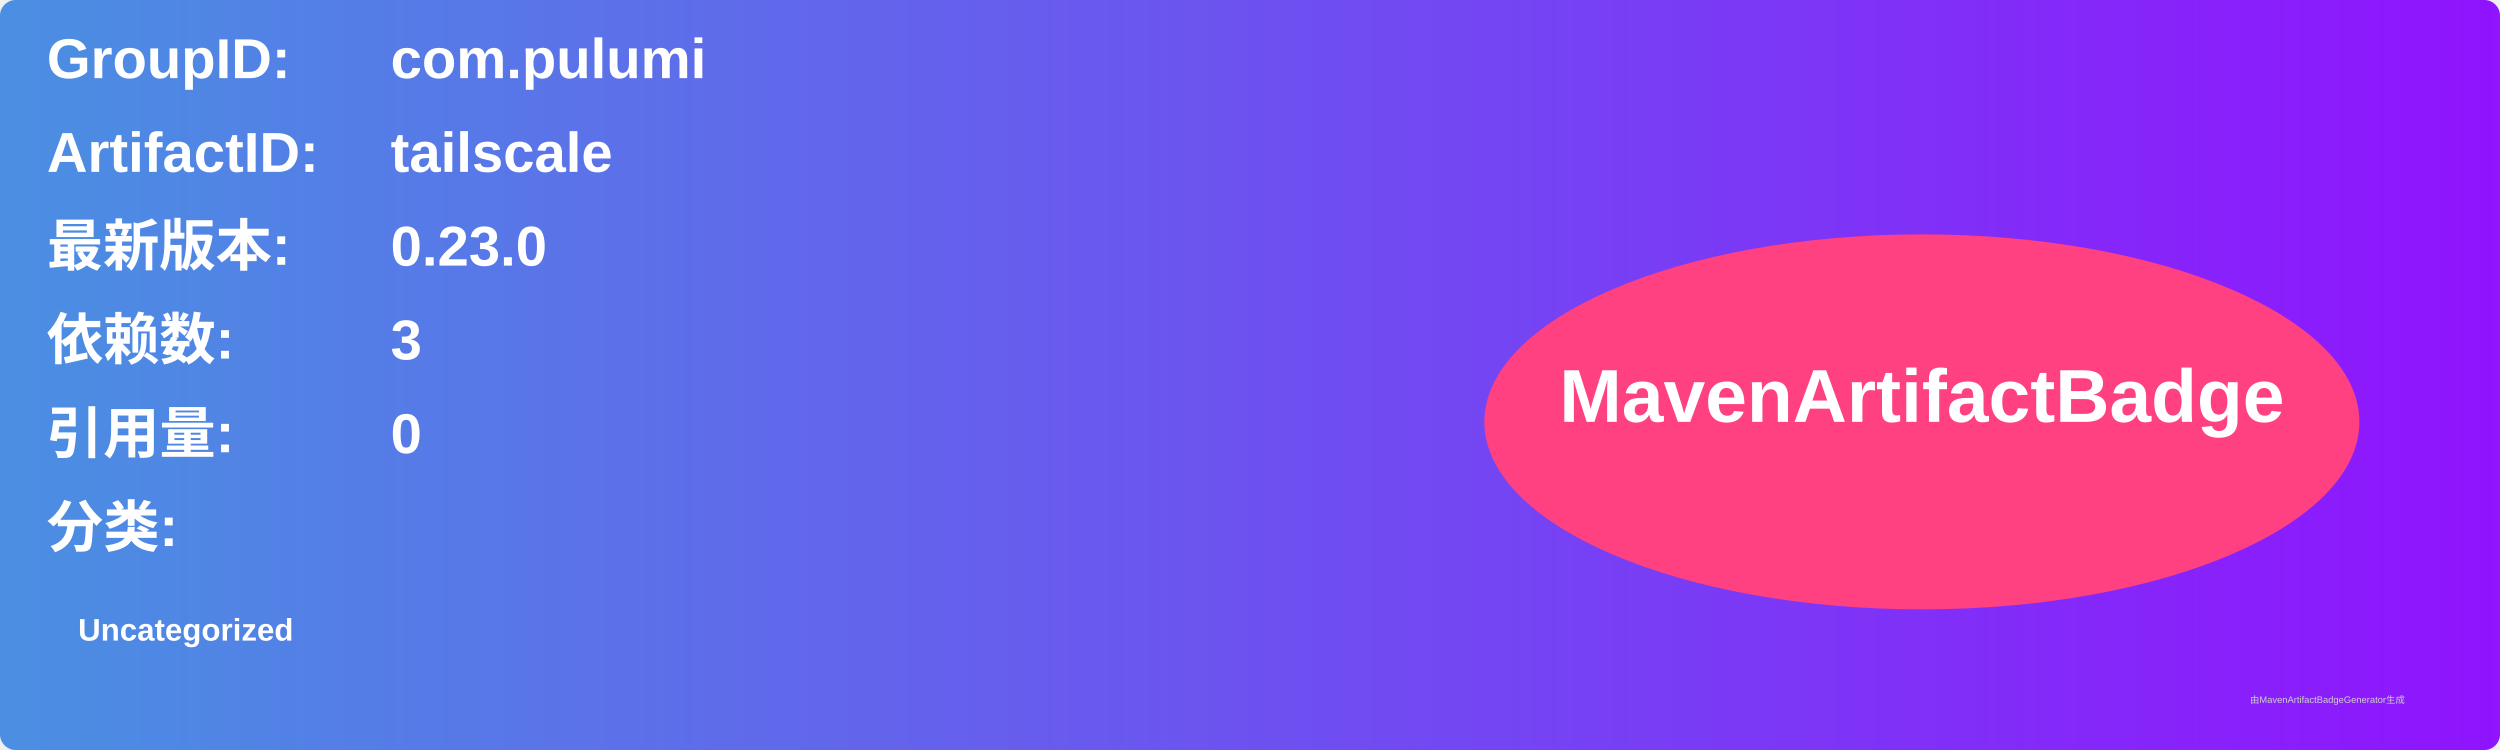
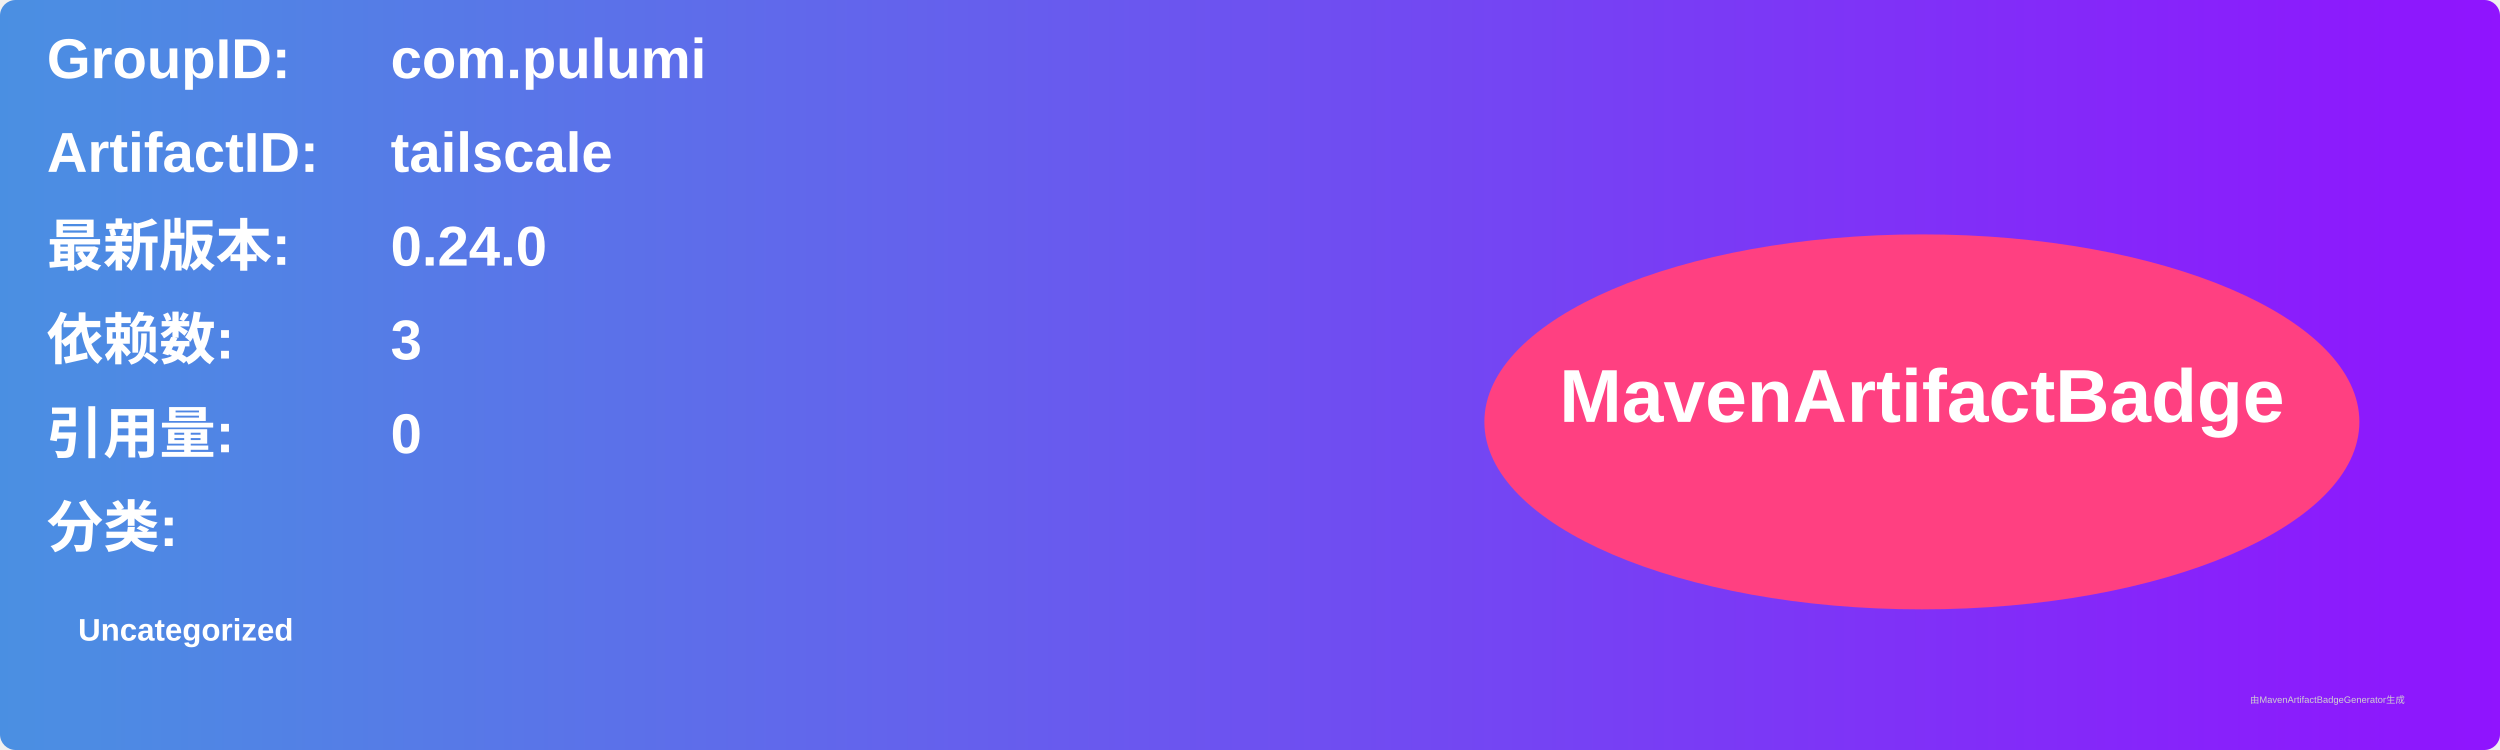
<svg xmlns="http://www.w3.org/2000/svg" width="800" height="240" viewBox="0 0 800 240">
  <linearGradient id="grad" x1="0%" y1="0%" x2="100%" y2="0%">
    <stop offset="0%" stop-color="#4a90e2" />
    <stop offset="100%" stop-color="#9013fe" />
  </linearGradient>
  <rect width="100%" height="100%" rx="5" ry="5" fill="url(#grad)" />
  <g transform="translate(15, 15)">
    <text x="0" y="10" font-family="Arial" font-size="18" fill="white" font-weight="bold" width="260">GroupID:</text>
    <text x="110" y="10" font-family="Arial" font-size="18" fill="white" font-weight="bold" width="460">com.pulumi</text>
    <text x="0" y="40" font-family="Arial" font-size="18" fill="white" font-weight="bold" width="260">ArtifactID:</text>
    <text x="110" y="40" font-family="Arial" font-size="18" fill="white" font-weight="bold" width="460">tailscale</text>
    <text x="0" y="70" font-family="Arial" font-size="18" fill="white" font-weight="bold">最新版本:</text>
    <text x="110" y="70" font-family="Arial" font-size="18" fill="white" font-weight="bold">
-       <tspan font-weight="bold">0.23.0</tspan>
+       <tspan font-weight="bold">0.24.0</tspan>
    </text>
    <text x="0" y="100" font-family="Arial" font-size="18" fill="white" font-weight="bold">依赖数: </text>
    <text x="110" y="100" font-family="Arial" font-size="18" fill="white">
      <tspan font-weight="bold">3</tspan>
    </text>
    <text x="0" y="130" font-family="Arial" font-size="18" fill="white" font-weight="bold">引用量: </text>
    <text x="110" y="130" font-family="Arial" font-size="18" fill="white">
      <tspan font-weight="bold">0</tspan>
    </text>
    <text x="0" y="160" font-family="Arial" font-size="18" fill="white" font-weight="bold">分类:</text>
    <text x="10" y="190" font-family="Arial" font-size="10" fill="white">
      <tspan font-weight="bold">Uncategorized</tspan>
    </text>
    <ellipse cx="600" cy="120" rx="140" ry="60" fill="#ff4081" />
    <text x="600" y="120" text-anchor="middle" font-family="Arial" font-size="24" fill="white" font-weight="bold">MavenArtifactBadge</text>
  </g>
  <text x="720" y="225" font-family="Arial" font-size="3" fill="#d0d0d0">由MavenArtifactBadgeGenerator生成</text>
</svg>
